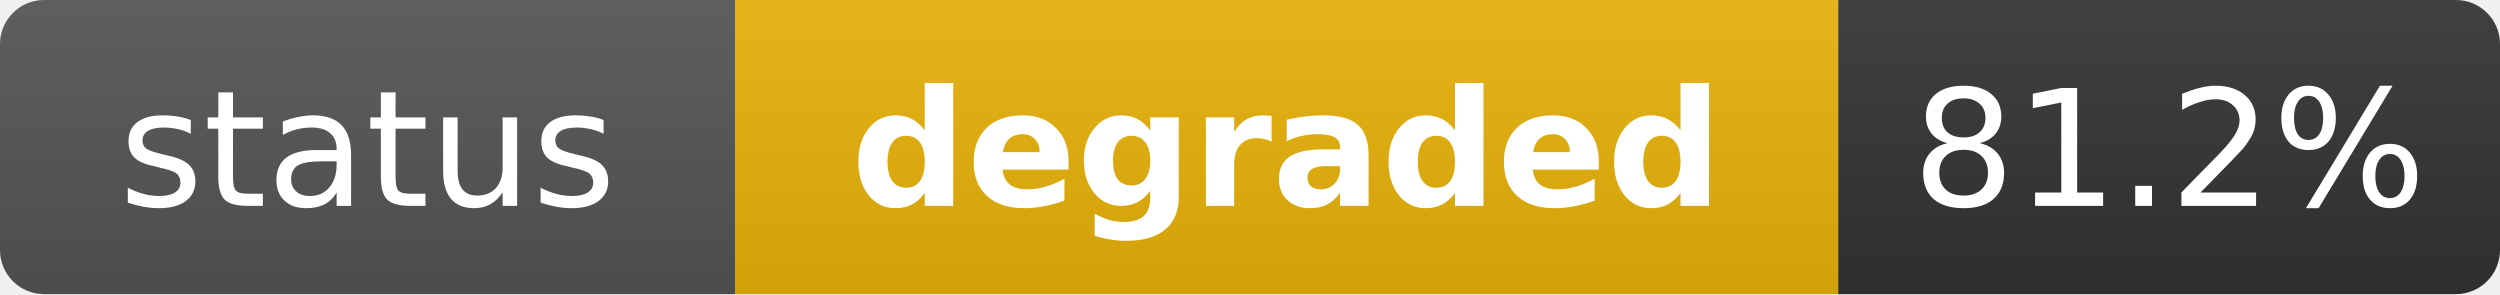
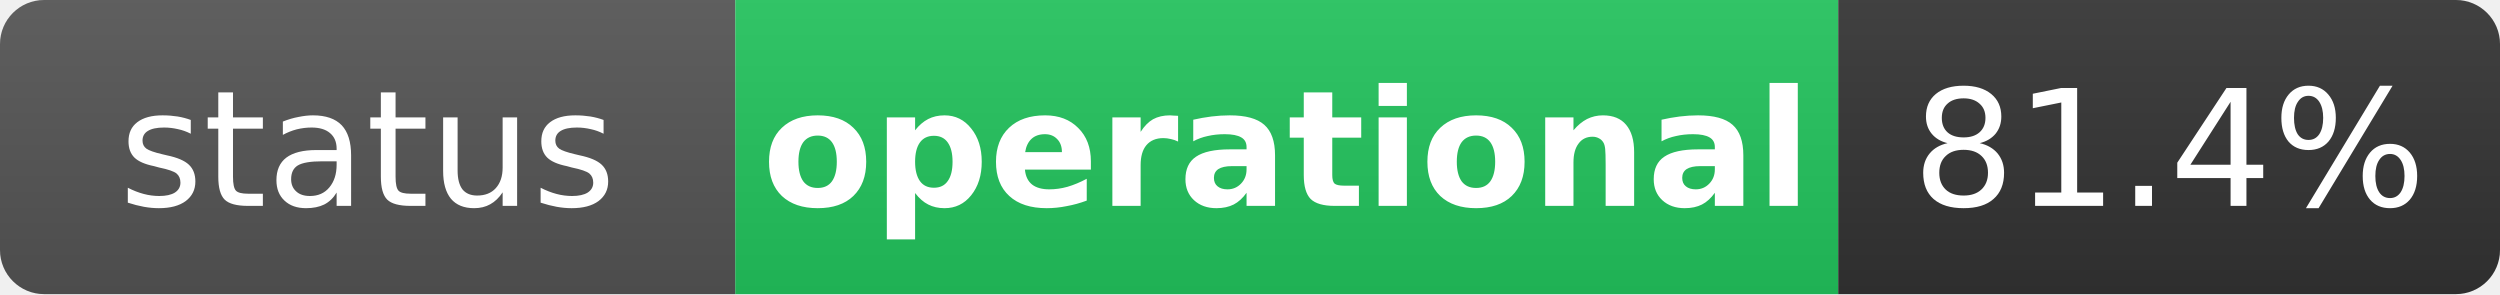
- <svg xmlns="http://www.w3.org/2000/svg" width="170" height="20" role="img" aria-label="status: degraded">
+ <svg xmlns="http://www.w3.org/2000/svg" width="170" height="20" role="img" aria-label="status: operational">
  <linearGradient id="s" x2="0" y2="100%">
    <stop offset="0" stop-color="#bbb" stop-opacity=".1" />
    <stop offset="1" stop-opacity=".1" />
  </linearGradient>
  <clipPath id="r">
    <rect width="170" height="20" rx="3" fill="#fff" />
  </clipPath>
  <g clip-path="url(#r)">
    <rect width="50" height="20" fill="#555" />
-     <rect x="50" width="75" height="20" fill="#eab308" />
+     <rect x="50" width="75" height="20" fill="#22c55e" />
    <rect x="125" width="45" height="20" fill="#333" />
    <rect width="170" height="20" fill="url(#s)" />
  </g>
  <g fill="#fff" text-anchor="middle" font-family="Verdana,Geneva,DejaVu Sans,sans-serif" text-rendering="geometricPrecision" font-size="11">
    <text x="25" y="14" fill="#fff">status</text>
-     <text x="87.5" y="14" fill="#fff" font-weight="bold">degraded</text>
-     <text x="147.5" y="14" fill="#fff">81.2%</text>
+     <text x="87.5" y="14" fill="#fff" font-weight="bold">operational</text>
+     <text x="147.5" y="14" fill="#fff">81.4%</text>
  </g>
</svg>
